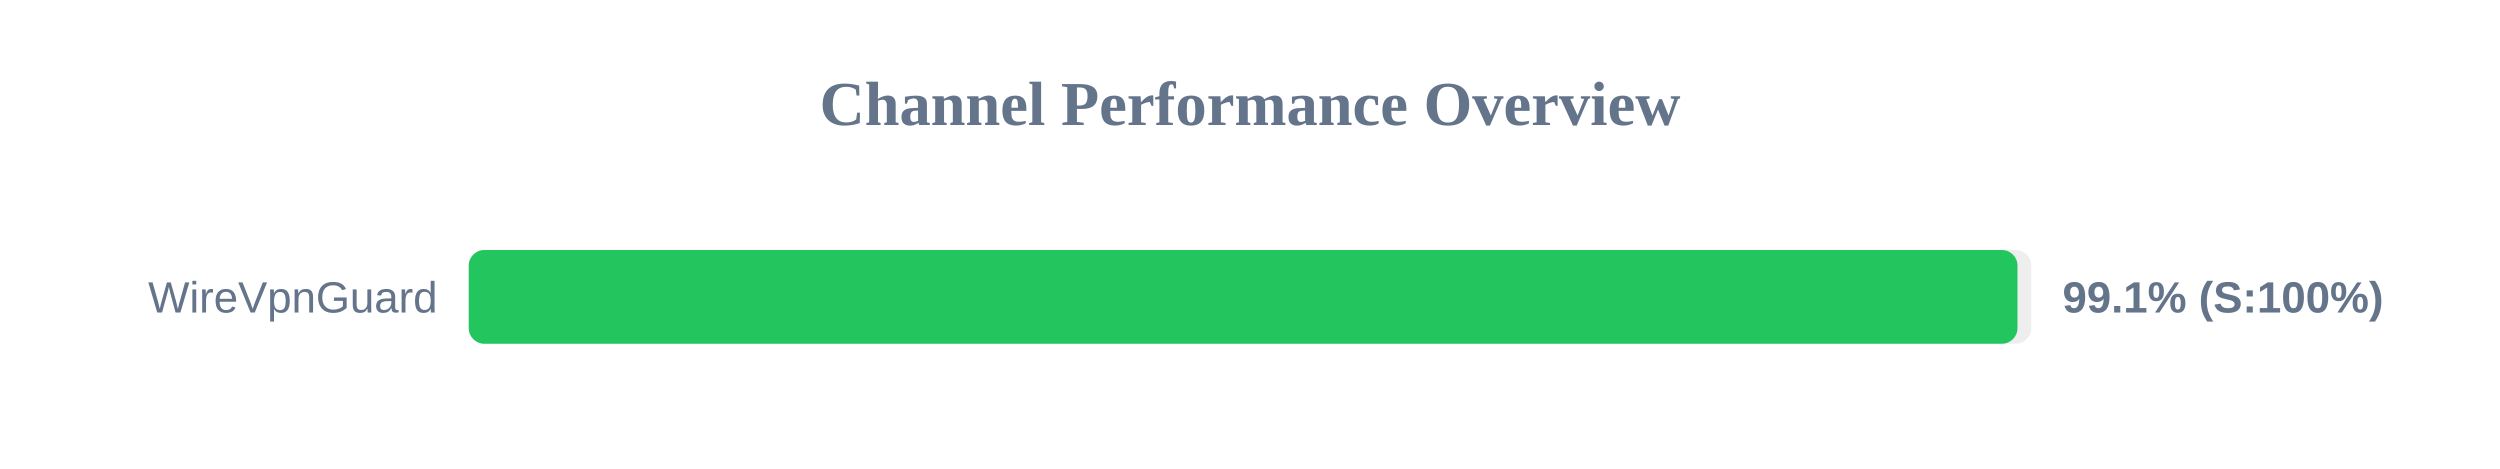
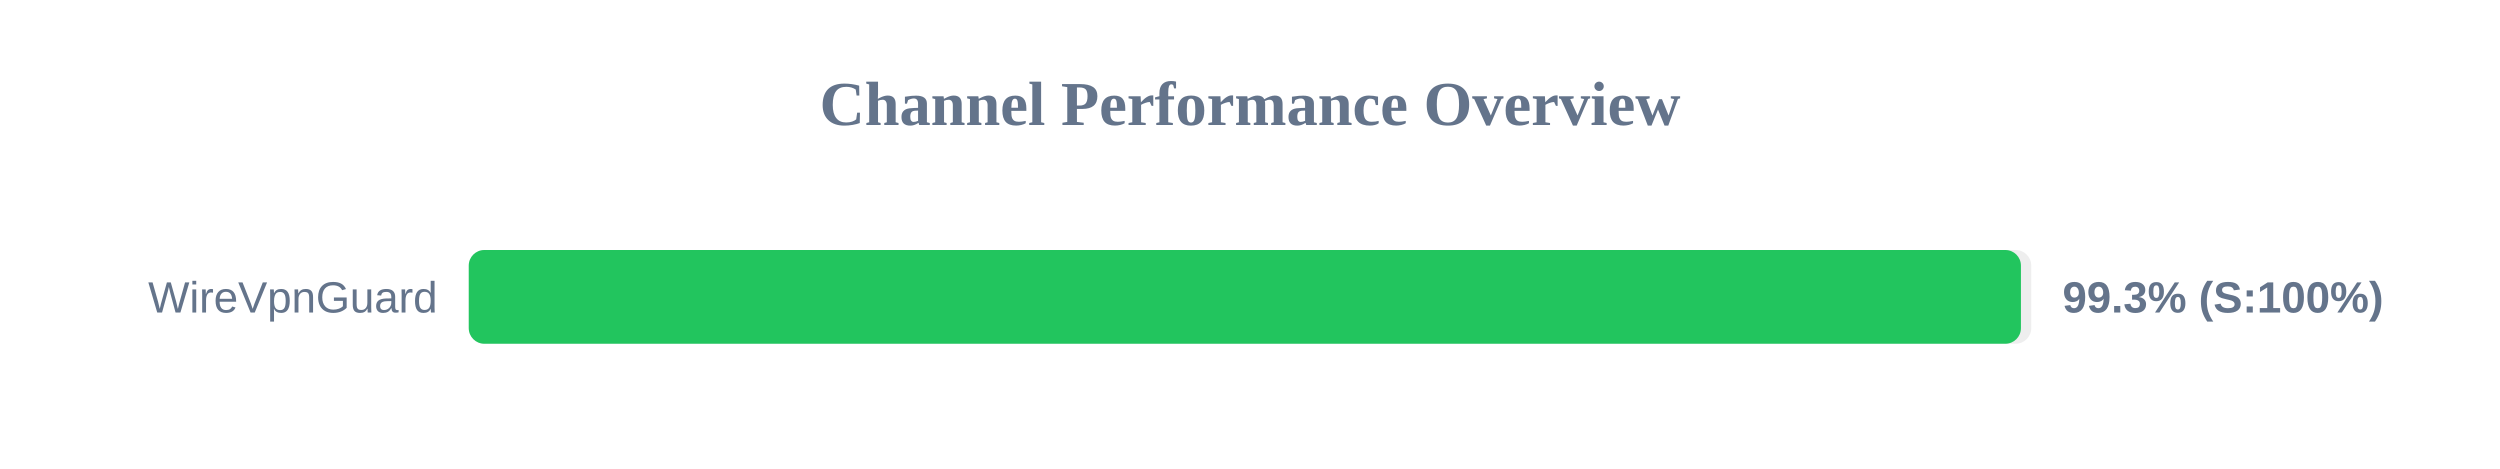
<svg xmlns="http://www.w3.org/2000/svg" width="800" height="150" version="1.1">
  <style>
        .row { font: 14px Arial; fill: #64748b; }
        .score { font: bold 14px Arial; fill: #64748b; }
    </style>
  <text x="400" y="40" text-anchor="middle" font-size="20px" font-weight="bold" fill="#64748b">Channel Performance Overview</text>
  <rect x="150" y="80" width="500" height="30" fill="#eee" rx="5" />
-   <rect x="150" y="80" width="495.6" height="30" fill="#22c55e" rx="5" />
+   <rect x="150" y="80" width="496.7" height="30" fill="#22c55e" rx="5" />
  <text x="140" y="100" text-anchor="end" class="row">WireVpnGuard</text>
-   <text x="660" y="100" text-anchor="start" class="score">99.1% (S:100%)</text>
+   <text x="660" y="100" text-anchor="start" class="score">99.3% (S:100%)</text>
</svg>
